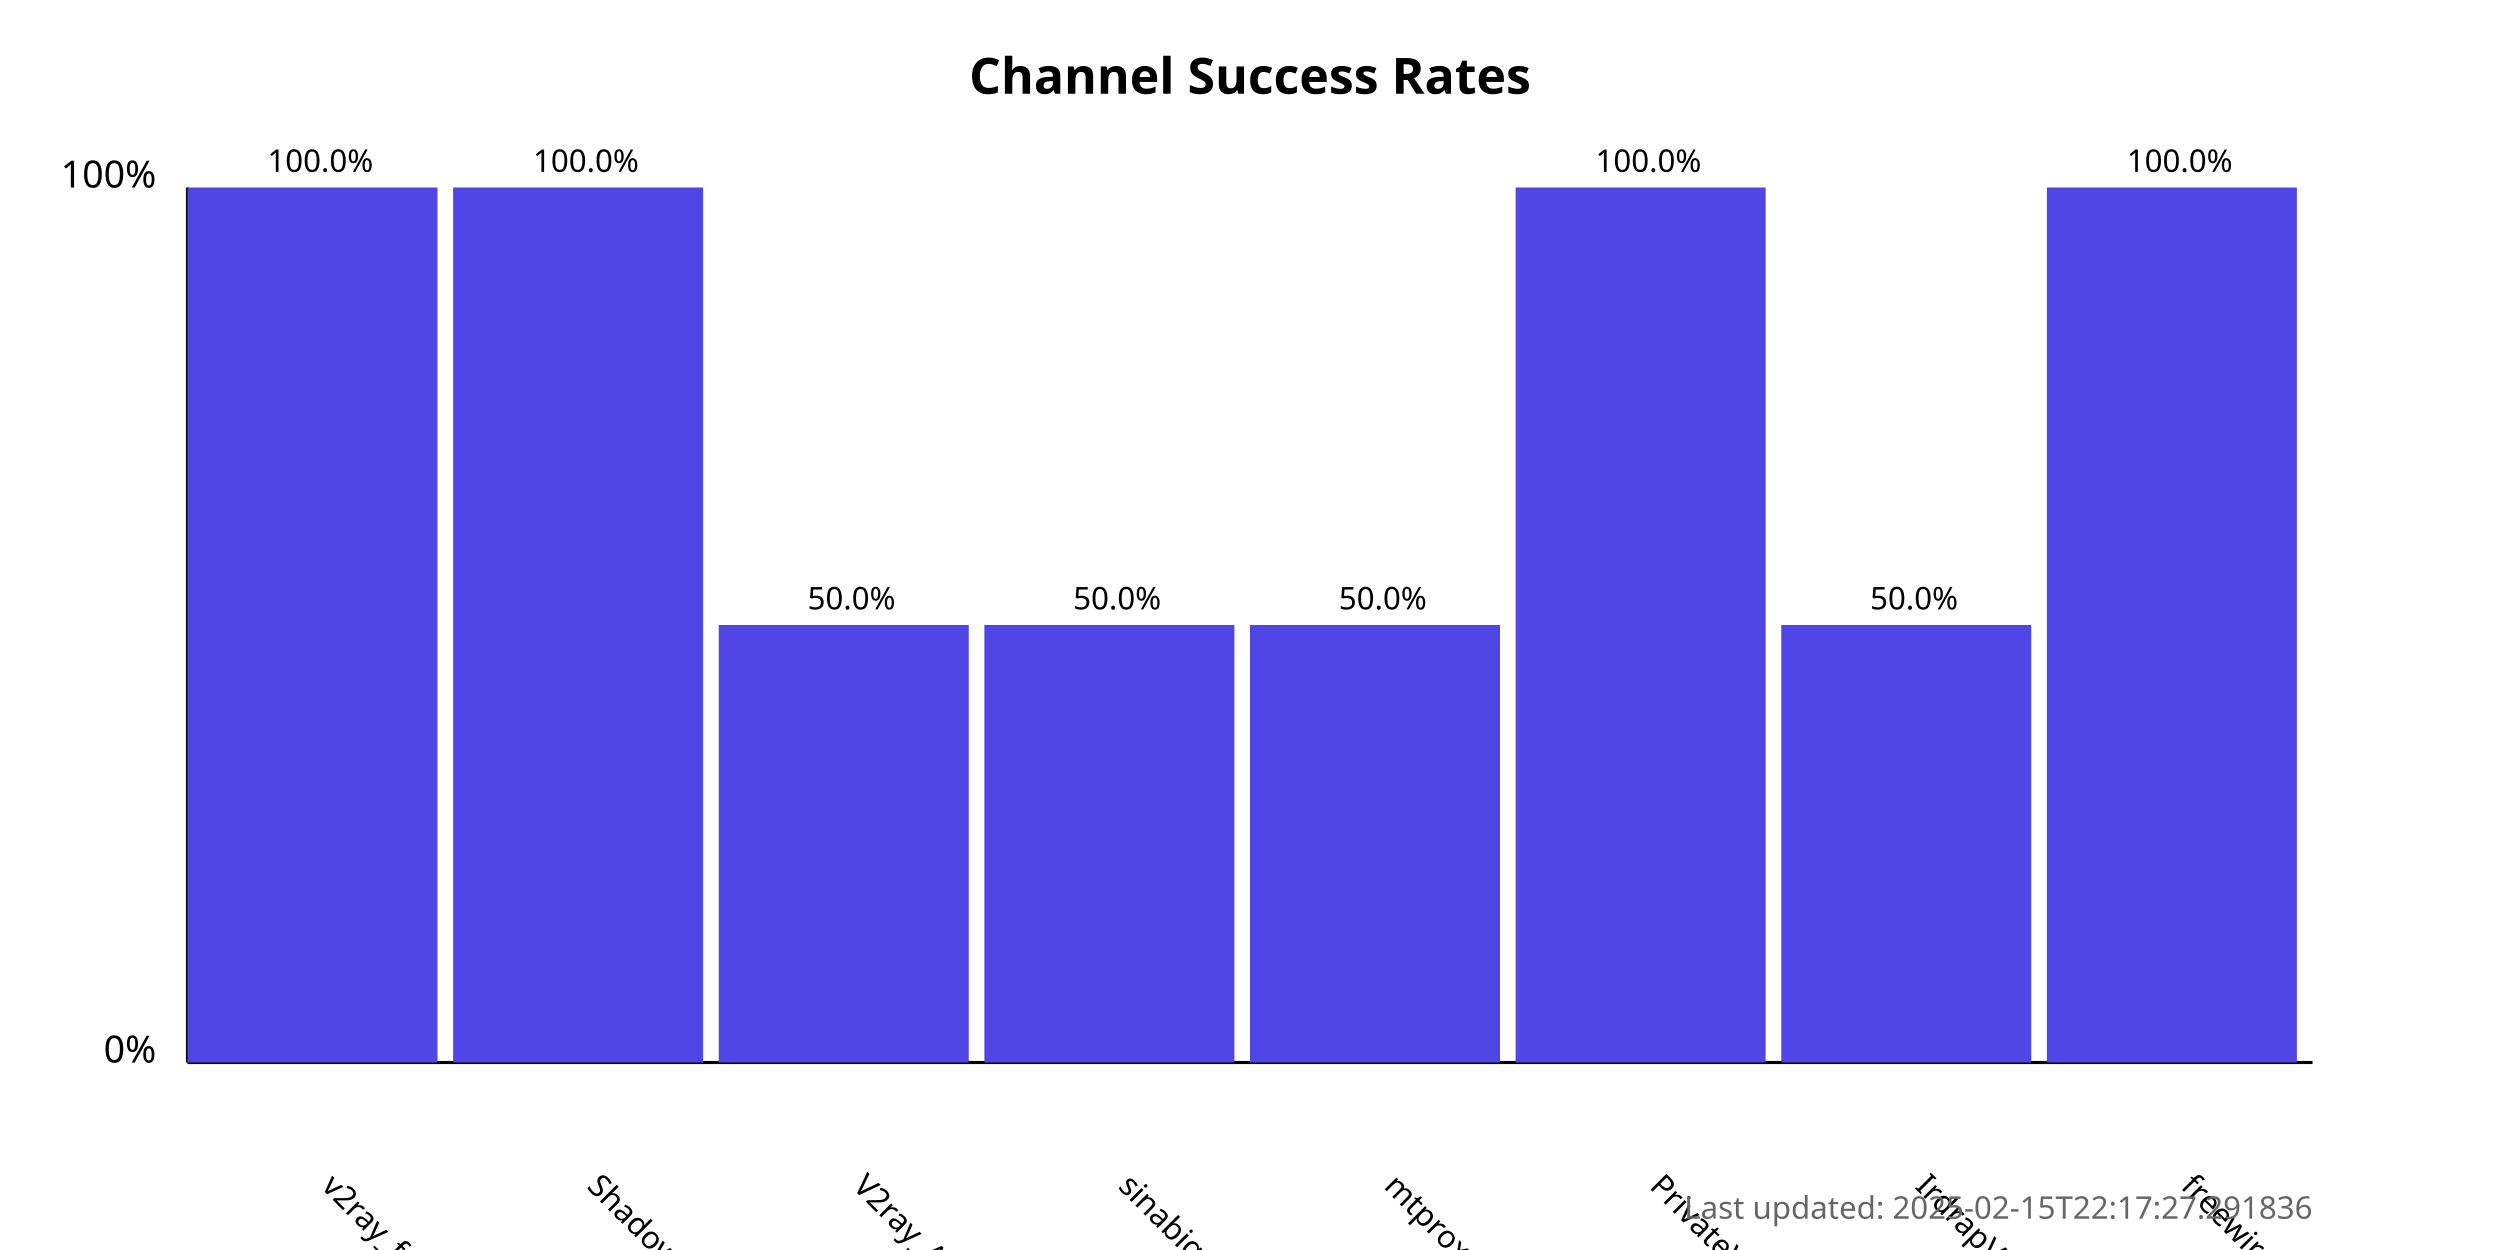
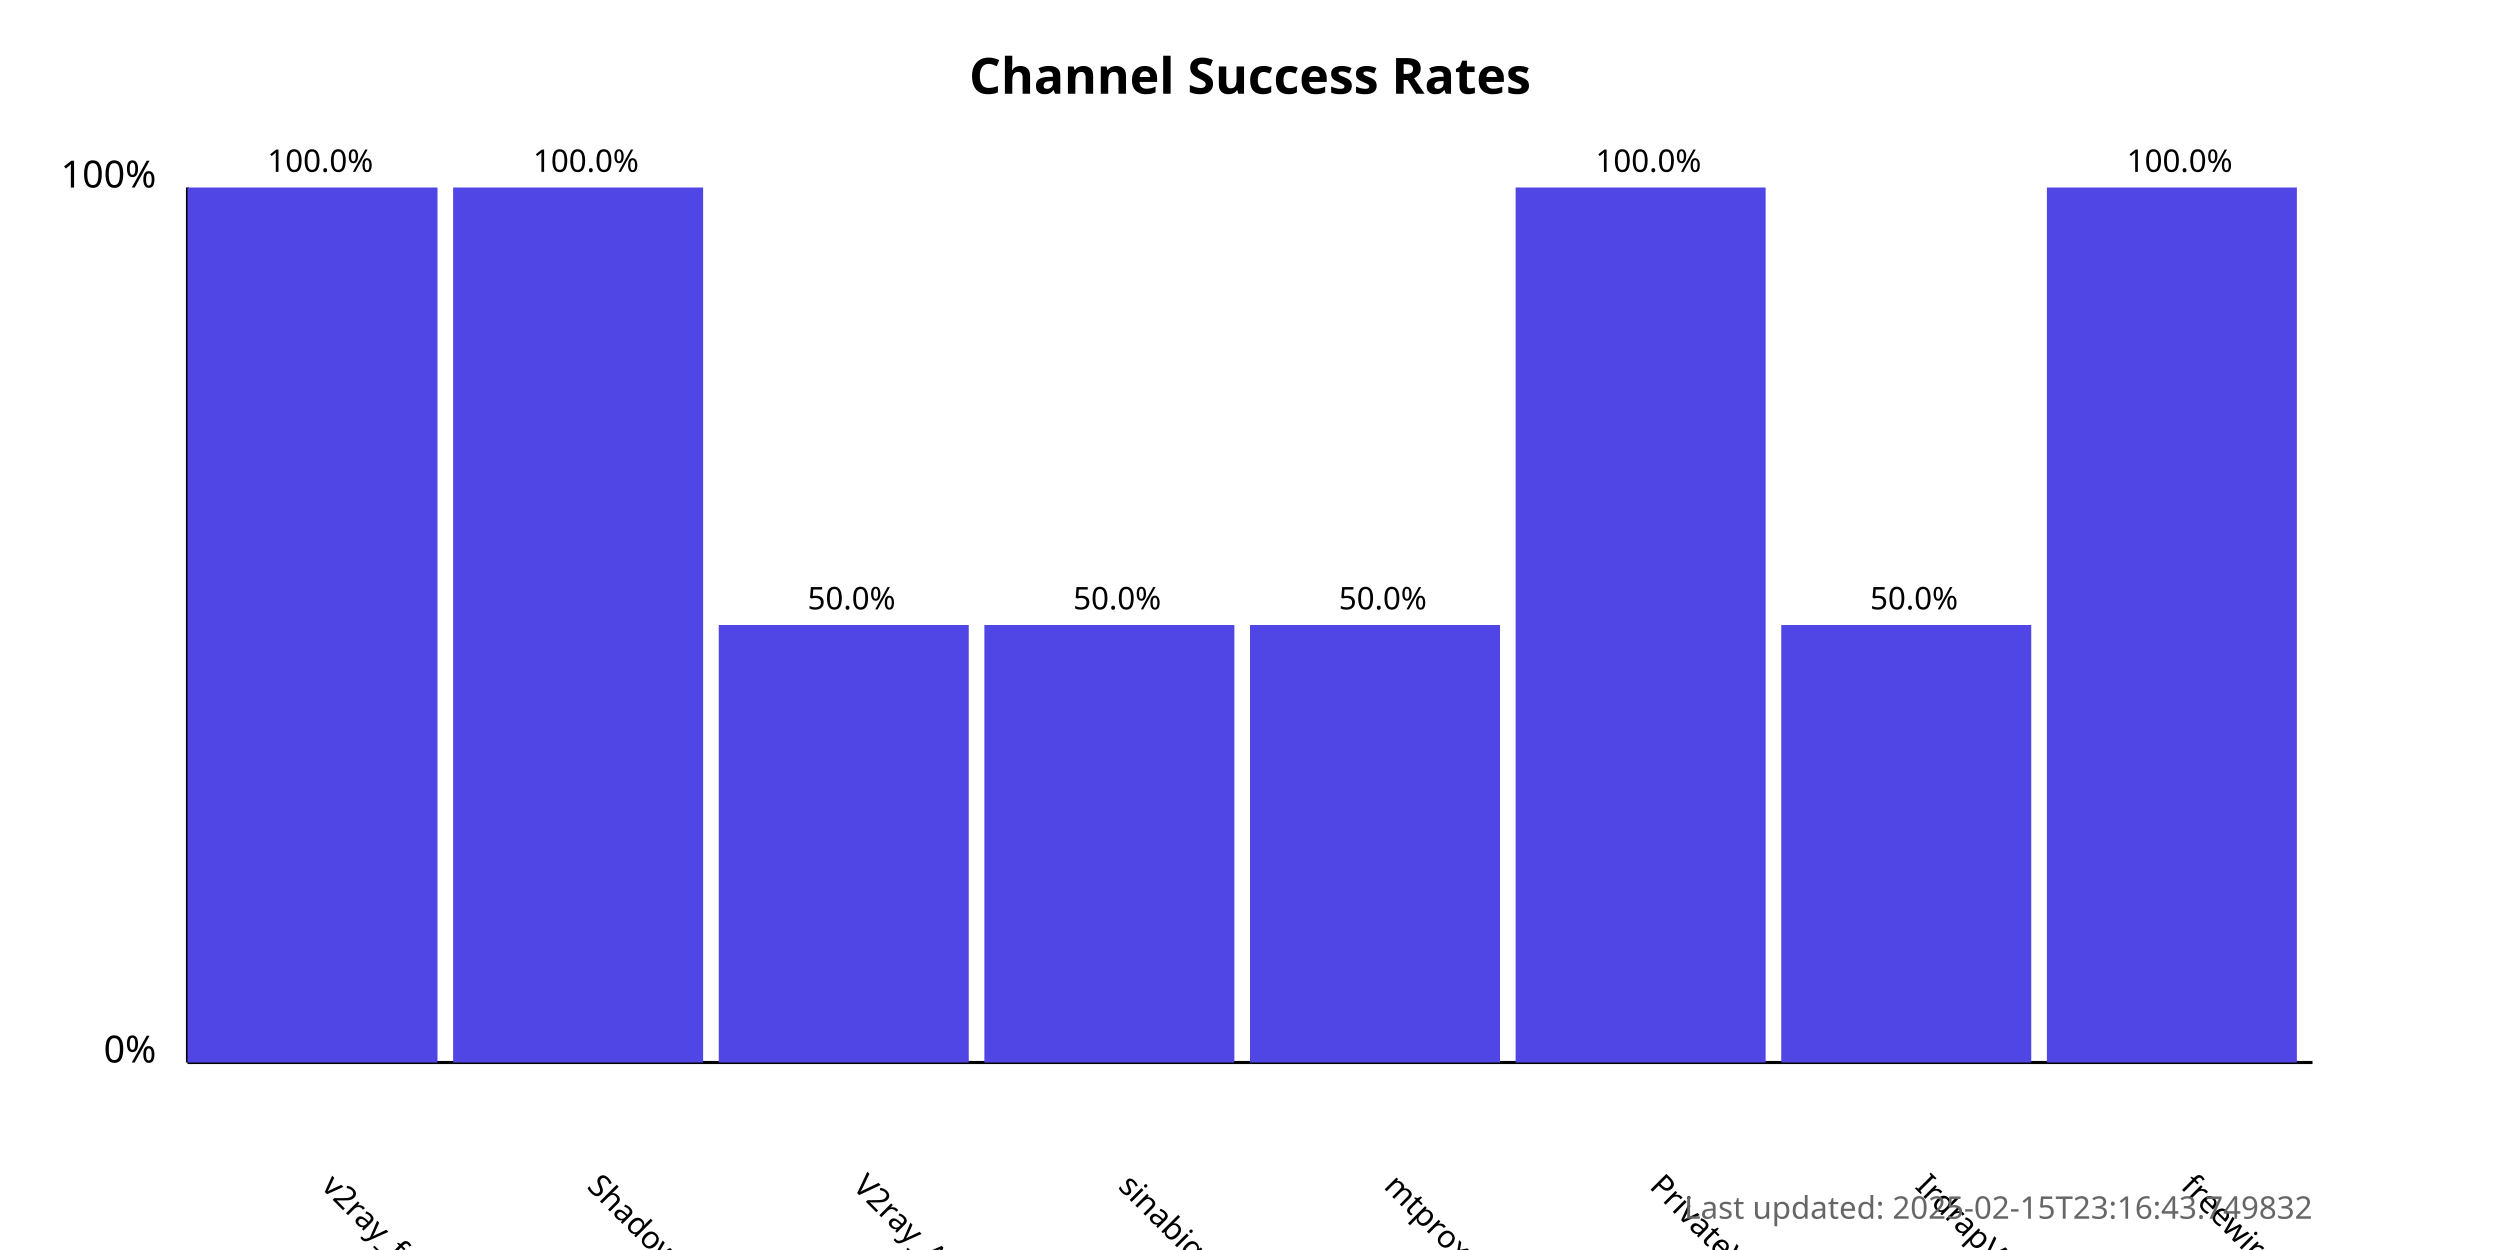
<svg xmlns="http://www.w3.org/2000/svg" width="800" height="400">
  <style>
            .chart-title { font: bold 16px sans-serif; }
            .axis-label { font: 12px sans-serif; }
            .tick-label { font: 10px sans-serif; }
            .bar { fill: #4f46e5; }
            .bar:hover { fill: #6366f1; }
            .timestamp { font: 10px sans-serif; fill: #666; }
        </style>
  <text x="400.0" y="30" text-anchor="middle" class="chart-title">
            Channel Success Rates
        </text>
  <line x1="60" y1="340" x2="60" y2="60" stroke="black" stroke-width="1" />
  <line x1="60" y1="340" x2="740" y2="340" stroke="black" stroke-width="1" />
  <text x="50" y="340" text-anchor="end" class="axis-label">0%</text>
  <text x="50" y="60" text-anchor="end" class="axis-label">100%</text>
  <g>
    <rect x="60" y="60.0" width="80.0" height="280.0" class="bar" />
    <text x="102.5" y="380" transform="rotate(45, 102.5, 380)" text-anchor="start" class="tick-label">
                v2ray_free_conf
            </text>
    <text x="102.5" y="55.0" text-anchor="middle" class="tick-label">
                100.0%
            </text>
  </g>
  <g>
    <rect x="145.0" y="60.0" width="80.0" height="280.0" class="bar" />
    <text x="187.5" y="380" transform="rotate(45, 187.5, 380)" text-anchor="start" class="tick-label">
                ShadowProxy66
            </text>
    <text x="187.5" y="55.0" text-anchor="middle" class="tick-label">
                100.0%
            </text>
  </g>
  <g>
    <rect x="230.0" y="200.0" width="80.0" height="140.0" class="bar" />
    <text x="272.5" y="380" transform="rotate(45, 272.5, 380)" text-anchor="start" class="tick-label">
                V2ray_Alpha
            </text>
    <text x="272.5" y="195.0" text-anchor="middle" class="tick-label">
                50.0%
            </text>
  </g>
  <g>
    <rect x="315.0" y="200.0" width="80.0" height="140.0" class="bar" />
    <text x="357.5" y="380" transform="rotate(45, 357.5, 380)" text-anchor="start" class="tick-label">
                sinabigo
            </text>
    <text x="357.5" y="195.0" text-anchor="middle" class="tick-label">
                50.0%
            </text>
  </g>
  <g>
    <rect x="400.0" y="200.0" width="80.0" height="140.0" class="bar" />
    <text x="442.5" y="380" transform="rotate(45, 442.5, 380)" text-anchor="start" class="tick-label">
                mtproxy_lists
            </text>
    <text x="442.5" y="195.0" text-anchor="middle" class="tick-label">
                50.0%
            </text>
  </g>
  <g>
    <rect x="485.0" y="60.0" width="80.0" height="280.0" class="bar" />
    <text x="527.5" y="380" transform="rotate(45, 527.5, 380)" text-anchor="start" class="tick-label">
                PrivateVPNs
            </text>
    <text x="527.5" y="55.0" text-anchor="middle" class="tick-label">
                100.0%
            </text>
  </g>
  <g>
    <rect x="570.0" y="200.0" width="80.0" height="140.0" class="bar" />
    <text x="612.5" y="380" transform="rotate(45, 612.5, 380)" text-anchor="start" class="tick-label">
                IrdrapVPNnews
            </text>
    <text x="612.5" y="195.0" text-anchor="middle" class="tick-label">
                50.0%
            </text>
  </g>
  <g>
    <rect x="655.0" y="60.0" width="80.0" height="280.0" class="bar" />
    <text x="697.5" y="380" transform="rotate(45, 697.5, 380)" text-anchor="start" class="tick-label">
                freewireguard
            </text>
    <text x="697.5" y="55.0" text-anchor="middle" class="tick-label">
                100.0%
            </text>
  </g>
  <text x="740" y="390" text-anchor="end" class="timestamp">
-             Last updated: 2025-02-15T22:17:27.291836
+             Last updated: 2025-02-15T23:16:43.749832
        </text>
</svg>
